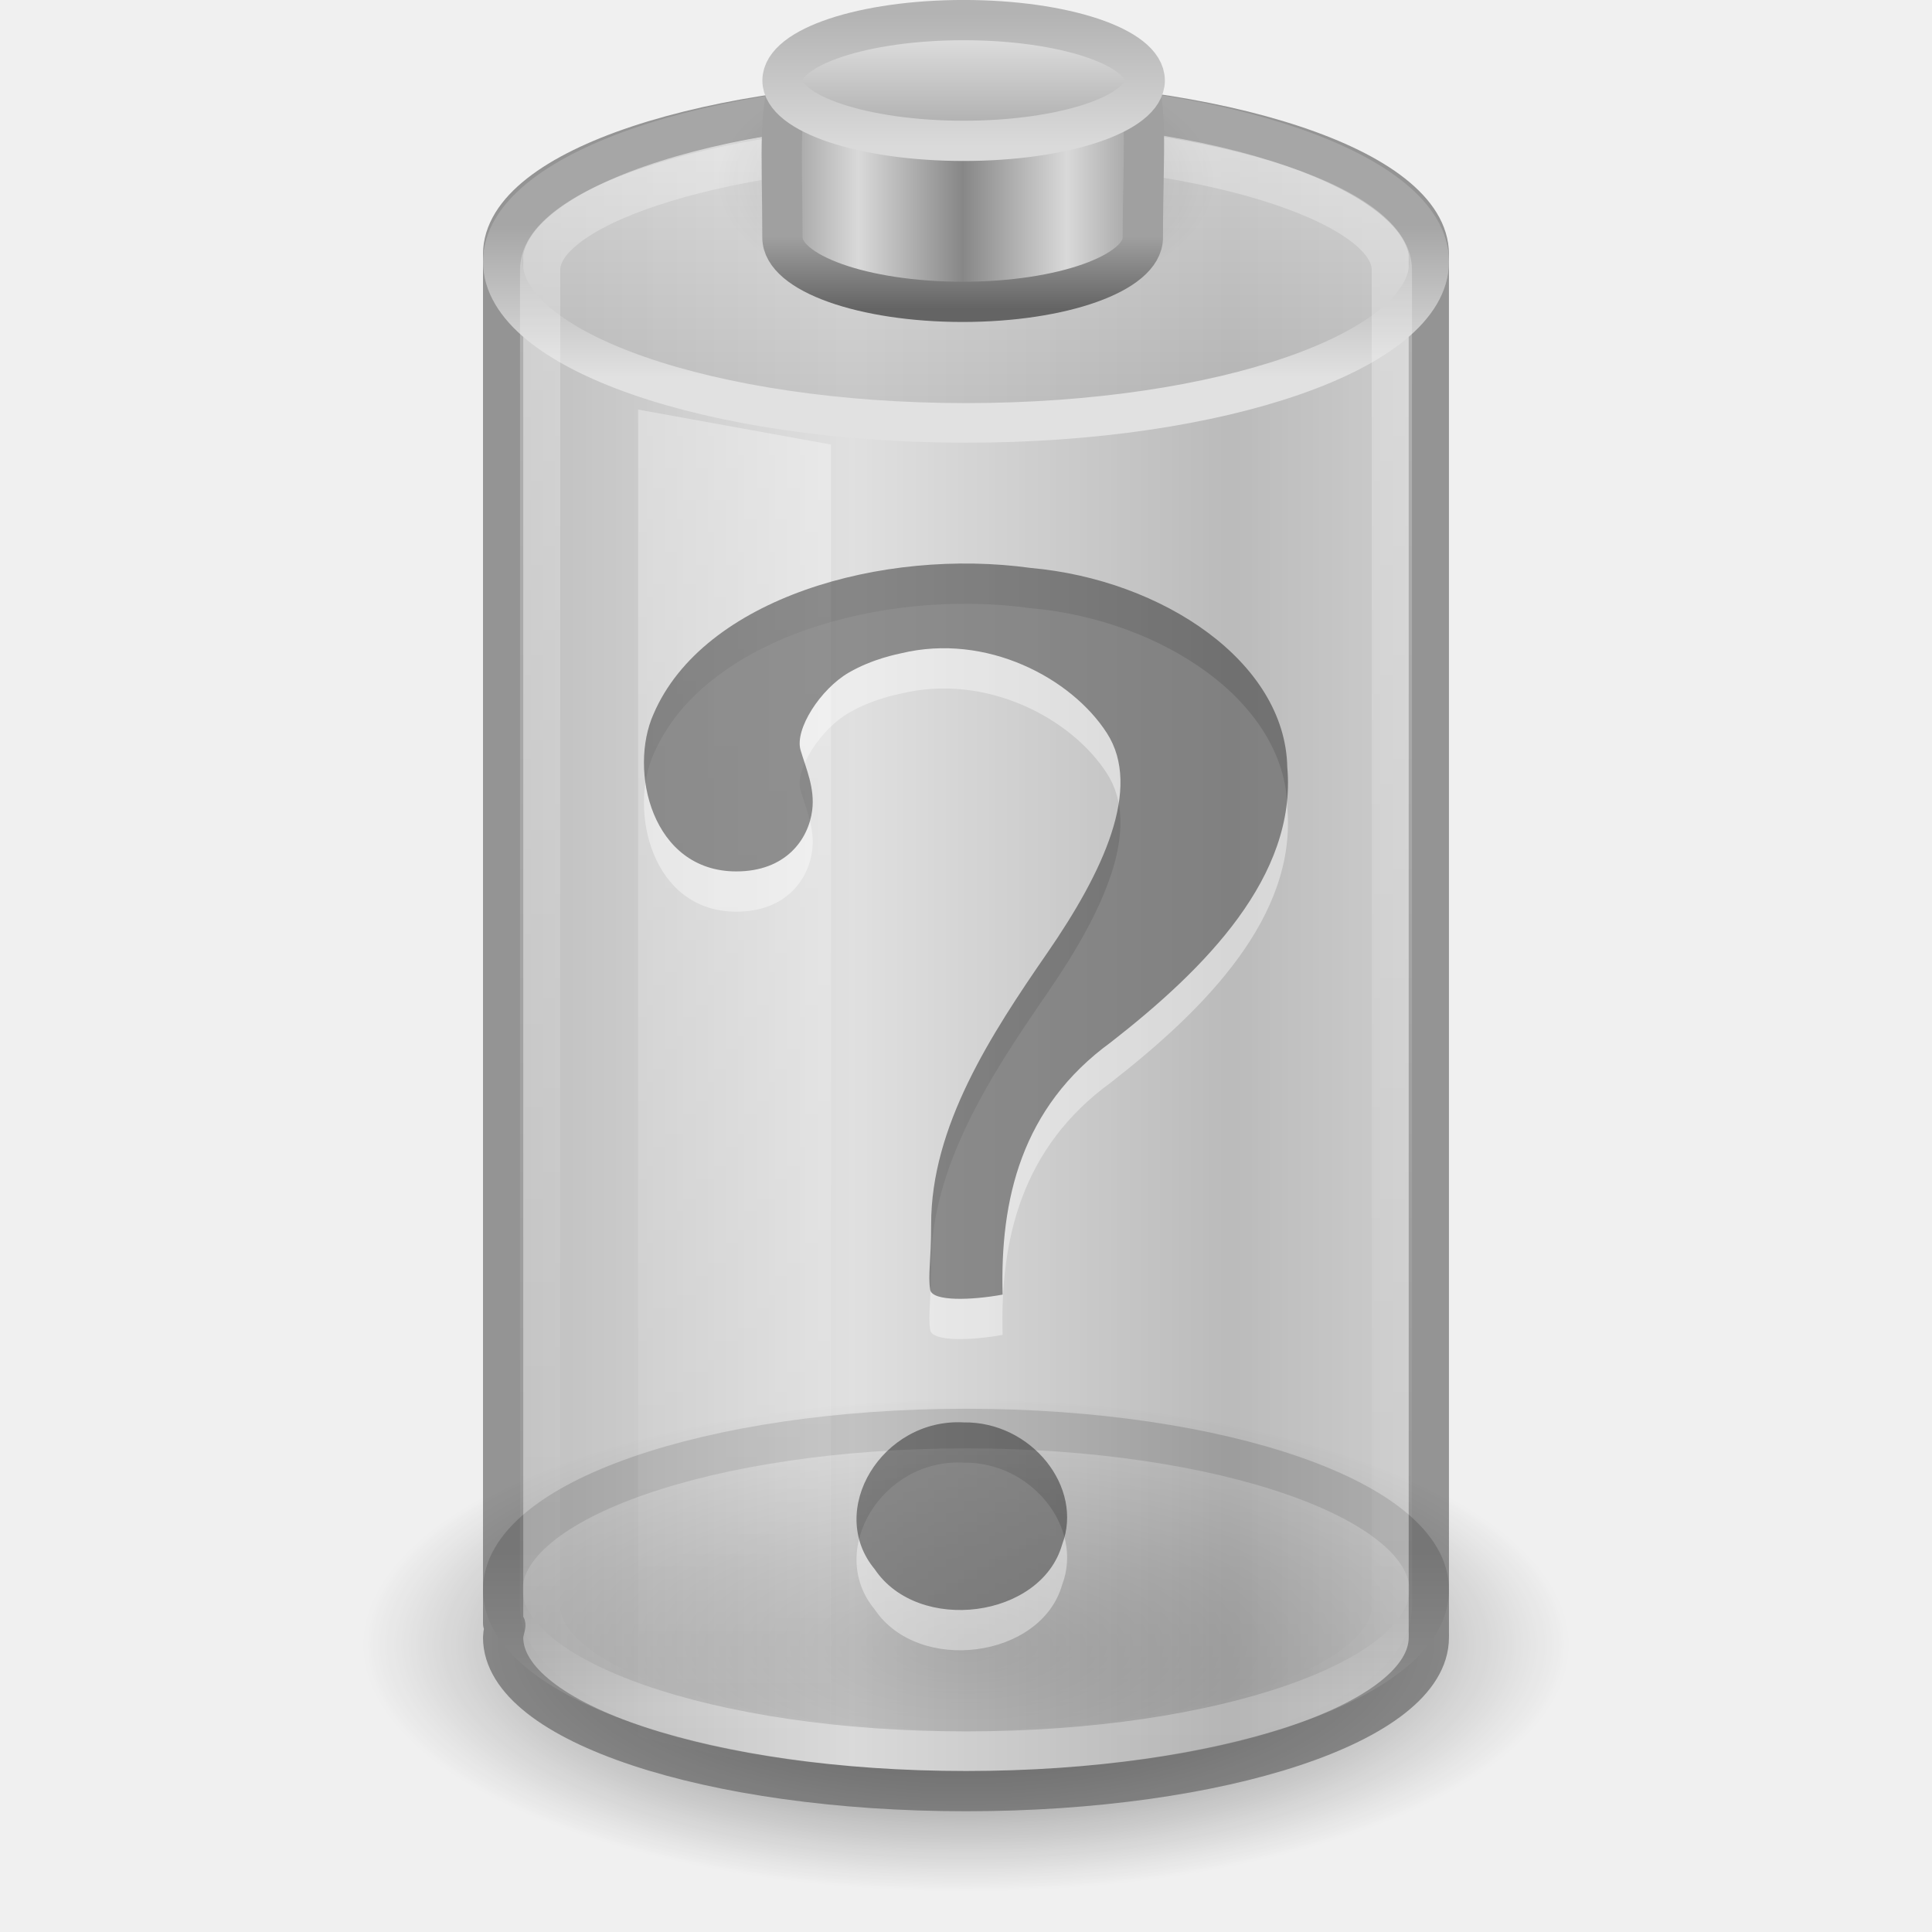
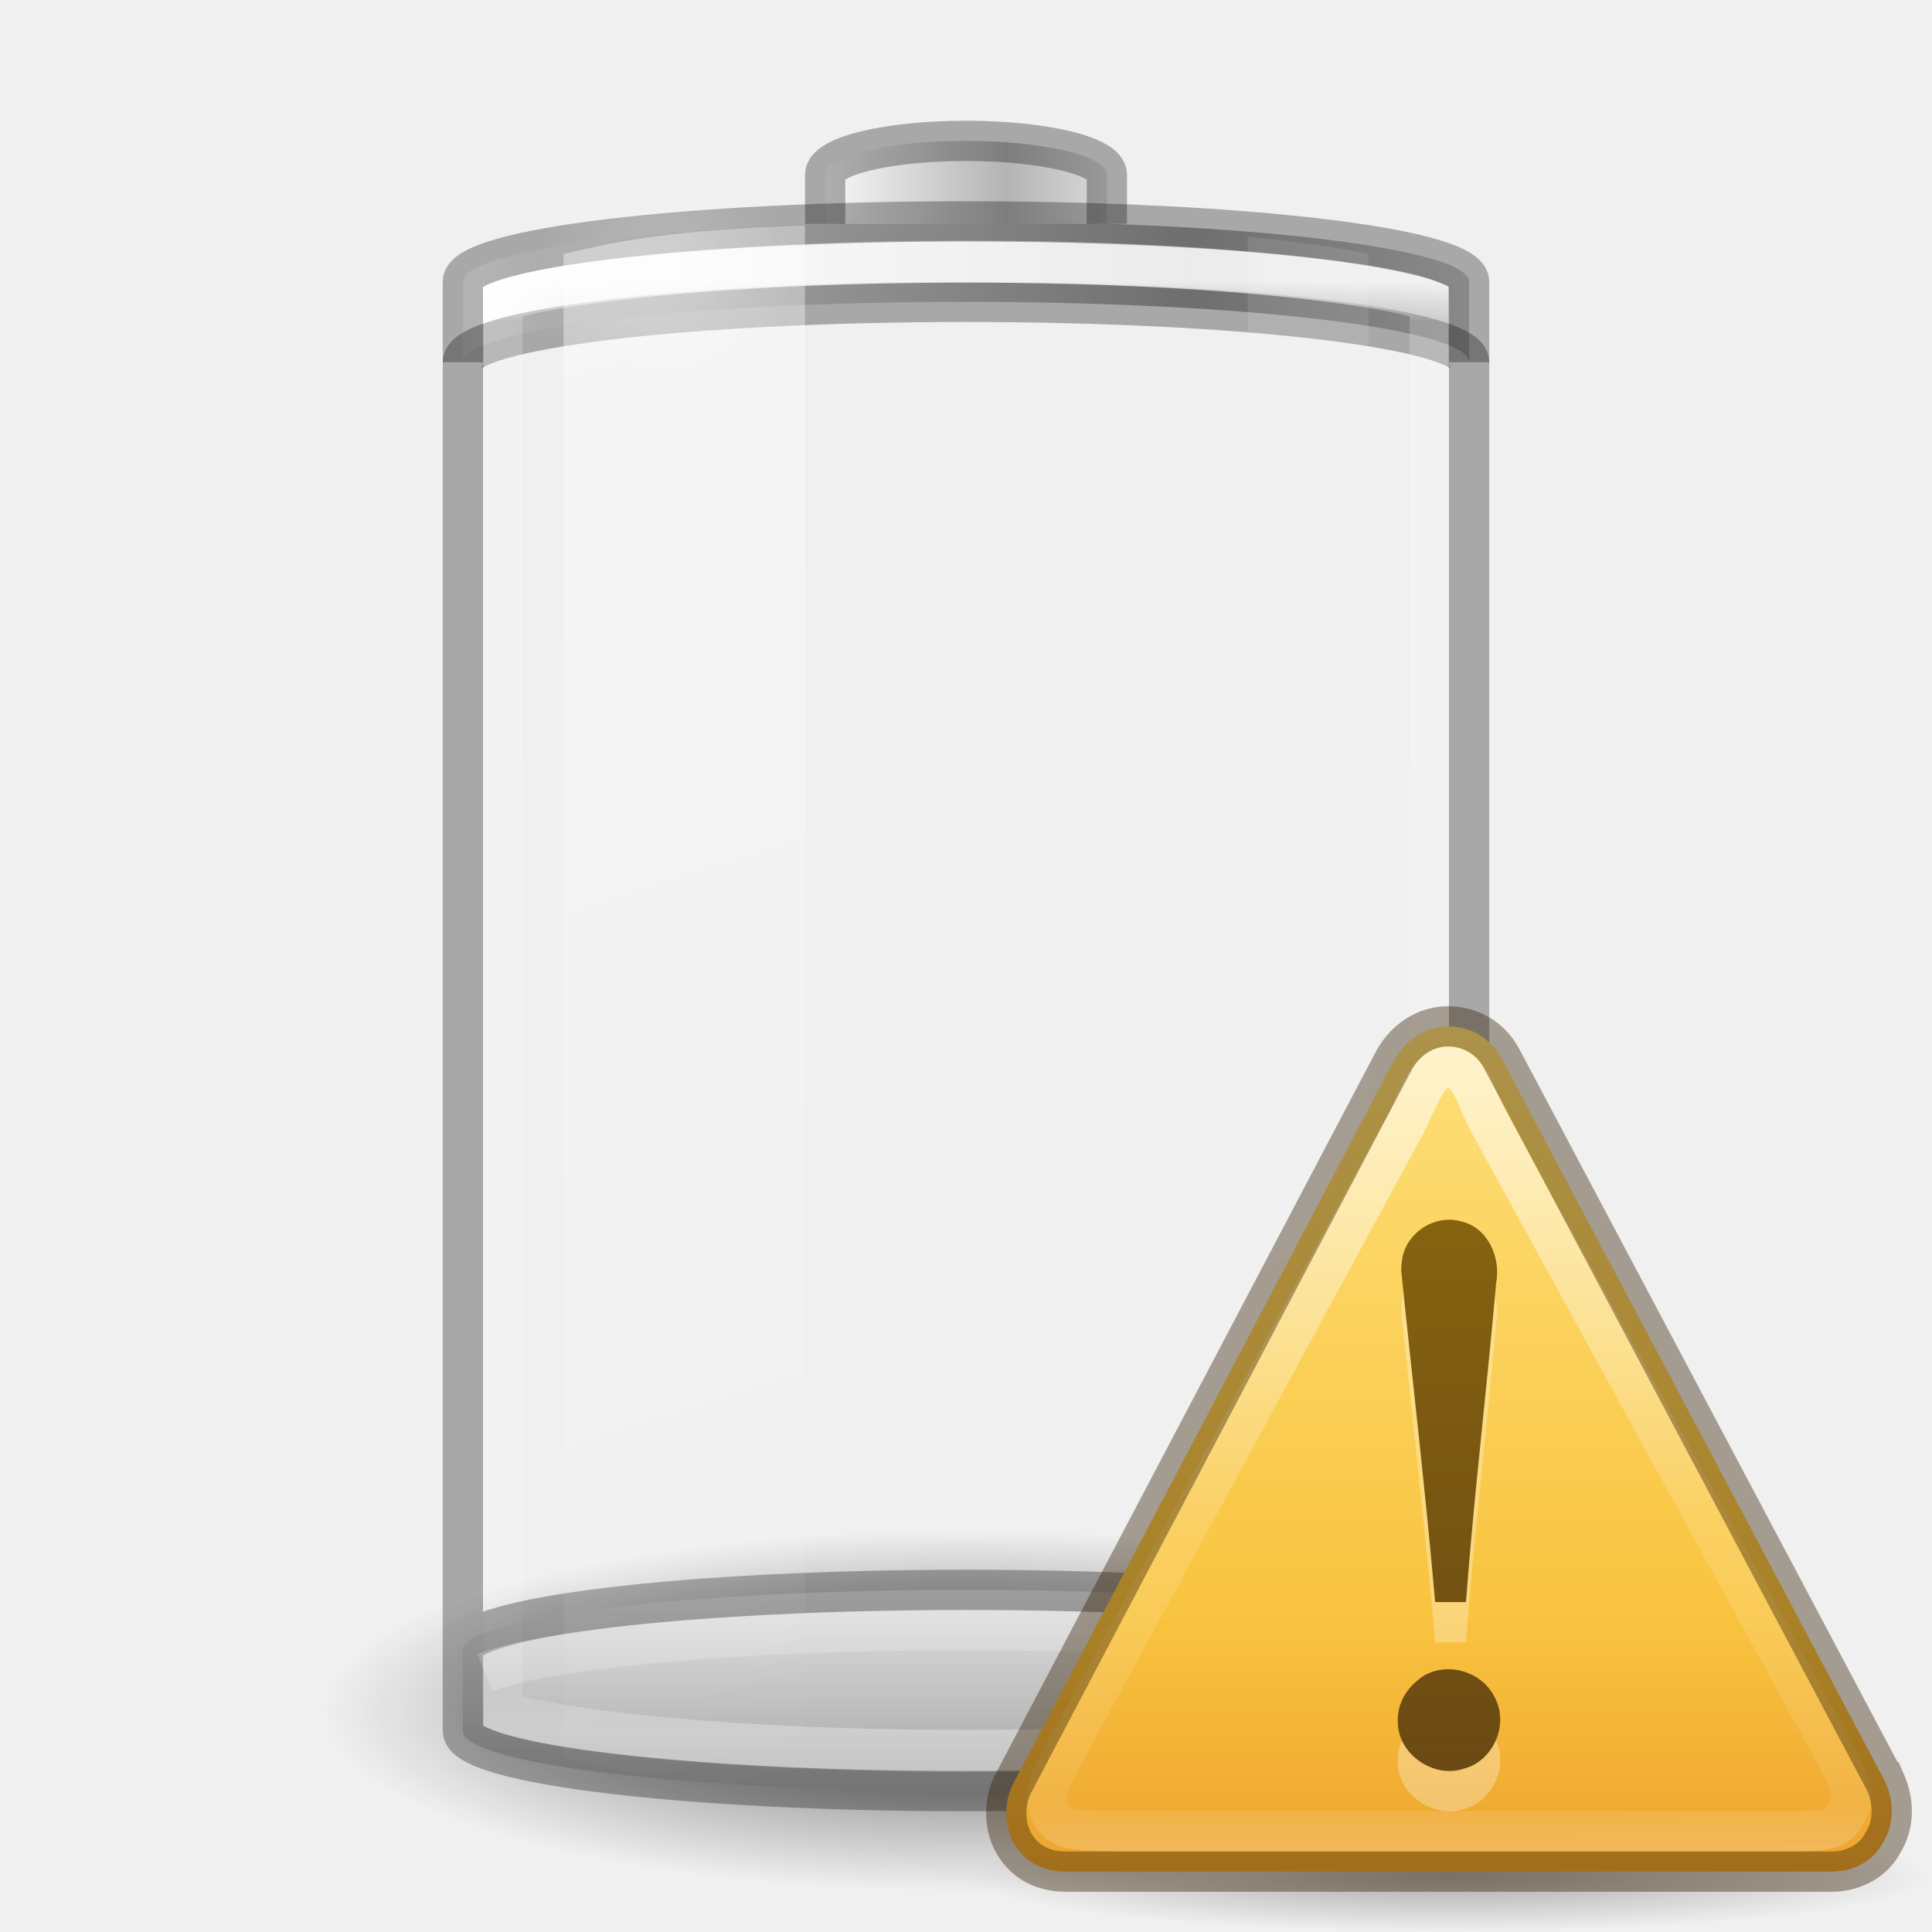
- <svg xmlns="http://www.w3.org/2000/svg" xmlns:xlink="http://www.w3.org/1999/xlink" version="1.0" width="48" height="48" id="svg3494">
-   <defs id="defs3496">
-     <linearGradient id="linearGradient3280-373">
-       <stop id="stop4633" style="stop-color:#000000;stop-opacity:1" offset="0" />
-       <stop id="stop4635" style="stop-color:#000000;stop-opacity:0" offset="1" />
+ <svg xmlns="http://www.w3.org/2000/svg" xmlns:xlink="http://www.w3.org/1999/xlink" version="1.0" width="48" height="48" id="svg2485">
+   <defs id="defs2487">
+     <linearGradient id="linearGradient5126">
+       <stop id="stop5128" style="stop-color:#ffffff;stop-opacity:1" offset="0" />
+       <stop id="stop5130" style="stop-color:#ffffff;stop-opacity:0" offset="1" />
    </linearGradient>
-     <linearGradient id="linearGradient4151-767-958">
-       <stop id="stop4470" style="stop-color:#979797;stop-opacity:1" offset="0" />
-       <stop id="stop4472" style="stop-color:#d5d5d5;stop-opacity:1" offset="1" />
+     <linearGradient id="linearGradient5118">
+       <stop id="stop5120" style="stop-color:#9d9d9d;stop-opacity:1" offset="0" />
+       <stop id="stop5122" style="stop-color:#ffffff;stop-opacity:1" offset="1" />
    </linearGradient>
-     <linearGradient id="linearGradient4231">
-       <stop id="stop4233" style="stop-color:#f87e71;stop-opacity:1" offset="0" />
-       <stop id="stop4237" style="stop-color:#b5222a;stop-opacity:1" offset="1" />
+     <linearGradient id="linearGradient4762">
+       <stop id="stop4764" style="stop-color:#ffffff;stop-opacity:1" offset="0" />
+       <stop id="stop4766" style="stop-color:#ffffff;stop-opacity:0.235" offset="0.028" />
+       <stop id="stop4768" style="stop-color:#ffffff;stop-opacity:0.157" offset="0.972" />
+       <stop id="stop4770" style="stop-color:#ffffff;stop-opacity:0.392" offset="1" />
    </linearGradient>
-     <linearGradient id="linearGradient4247">
-       <stop id="stop4249" style="stop-color:#ed978e;stop-opacity:1" offset="0" />
-       <stop id="stop4251" style="stop-color:#db2727;stop-opacity:1" offset="1" />
+     <linearGradient id="linearGradient3254-3-182-8-5">
+       <stop id="stop4663-8-7" style="stop-color:#ffffff;stop-opacity:1" offset="0" />
+       <stop id="stop4665-7-6" style="stop-color:#ffffff;stop-opacity:0" offset="1" />
    </linearGradient>
-     <linearGradient id="linearGradient4259">
-       <stop id="stop4261" style="stop-color:#d26c6c;stop-opacity:1" offset="0" />
-       <stop id="stop4263" style="stop-color:#db4949;stop-opacity:1" offset="1" />
+     <linearGradient x1="30" y1="7" x2="30" y2="43" id="linearGradient4760" xlink:href="#linearGradient4762" gradientUnits="userSpaceOnUse" />
+     <linearGradient x1="-20.447" y1="-93.092" x2="-48.479" y2="-93.092" id="linearGradient3457-7-6" xlink:href="#linearGradient2793-2-0-669-94-2" gradientUnits="userSpaceOnUse" gradientTransform="matrix(0.1783638,0,0,0.1558618,28.64696,19.50942)" spreadMethod="reflect" />
+     <linearGradient id="linearGradient2793-2-0-669-94-2">
+       <stop id="stop4681-3-1" style="stop-color:#b4b4b4;stop-opacity:1" offset="0" />
+       <stop id="stop4683-67-4" style="stop-color:#ffffff;stop-opacity:1" offset="1" />
    </linearGradient>
-     <linearGradient id="linearGradient3355-273">
-       <stop id="stop4657" style="stop-color:#e1e1e1;stop-opacity:1" offset="0" />
-       <stop id="stop4659" style="stop-color:#a6a6a6;stop-opacity:1" offset="1" />
+     <linearGradient x1="-17.121" y1="-93.092" x2="-45.762" y2="-93.092" id="linearGradient5066-8" xlink:href="#linearGradient5118" gradientUnits="userSpaceOnUse" gradientTransform="matrix(0.6142531,0,0,0.1558618,40.07214,19.73249)" spreadMethod="reflect" />
+     <radialGradient cx="16.5" cy="7.5" r="3.5" fx="16.5" fy="7.5" id="radialGradient5132" xlink:href="#linearGradient5126" gradientUnits="userSpaceOnUse" gradientTransform="matrix(1,0,0,0.4285714,0,4.285714)" />
+     <linearGradient id="linearGradient3820-7-2-1-2-6">
+       <stop id="stop3822-2-6-3-3-7" style="stop-color:#3d3d3d;stop-opacity:1" offset="0" />
+       <stop id="stop3864-8-7-7-9-1" style="stop-color:#686868;stop-opacity:0.498" offset="0.5" />
+       <stop id="stop3824-1-2-5-0-3" style="stop-color:#686868;stop-opacity:0" offset="1" />
    </linearGradient>
-     <linearGradient id="linearGradient3844-342">
-       <stop id="stop4651" style="stop-color:#a6a6a6;stop-opacity:0.49" offset="0" />
-       <stop id="stop4653" style="stop-color:#e8e8e8;stop-opacity:0.49" offset="1" />
+     <radialGradient cx="99.157" cy="186.171" r="62.769" fx="99.157" fy="186.171" id="radialGradient5362" xlink:href="#linearGradient3820-7-2-1-2-6" gradientUnits="userSpaceOnUse" gradientTransform="matrix(0.2549024,0,0,0.07169133,-1.275361,29.15319)" />
+     <linearGradient x1="13.682" y1="17.458" x2="17.773" y2="35.717" id="linearGradient5508" xlink:href="#linearGradient3254-3-182-8-5" gradientUnits="userSpaceOnUse" gradientTransform="matrix(1.466666,0,0,2.081161,-6.066655,-30.33387)" />
+     <linearGradient x1="25.273" y1="17.458" x2="27.318" y2="35.717" id="linearGradient5510" xlink:href="#linearGradient3254-3-182-8-5" gradientUnits="userSpaceOnUse" gradientTransform="matrix(1.466666,0,0,2.081161,-6.066655,-30.33387)" />
+     <linearGradient id="linearGradient8838">
+       <stop id="stop8840" style="stop-color:#000000;stop-opacity:1" offset="0" />
+       <stop id="stop8842" style="stop-color:#000000;stop-opacity:0" offset="1" />
    </linearGradient>
-     <linearGradient id="linearGradient3254-8-457">
-       <stop id="stop4669" style="stop-color:#ffffff;stop-opacity:1" offset="0" />
-       <stop id="stop4671" style="stop-color:#ffffff;stop-opacity:0" offset="1" />
+     <linearGradient id="linearGradient3846-7">
+       <stop id="stop3848-7" style="stop-color:#fff3cb;stop-opacity:1" offset="0" />
+       <stop id="stop3850-5" style="stop-color:#fdde76;stop-opacity:1" offset="0.262" />
+       <stop id="stop3852-9" style="stop-color:#f9c440;stop-opacity:1" offset="0.661" />
+       <stop id="stop3854-2" style="stop-color:#e48b20;stop-opacity:1" offset="1" />
    </linearGradient>
-     <linearGradient id="linearGradient2509-6-3-746">
-       <stop id="stop4699" style="stop-color:#b3b3b3;stop-opacity:1" offset="0" />
-       <stop id="stop4701" style="stop-color:#dadada;stop-opacity:1" offset="1" />
+     <linearGradient id="linearGradient3117-8">
+       <stop id="stop3119-9" style="stop-color:#ffffff;stop-opacity:1" offset="0" />
+       <stop id="stop3121-9" style="stop-color:#ffffff;stop-opacity:0.235" offset="0.569" />
+       <stop id="stop3123-6" style="stop-color:#ffffff;stop-opacity:0.157" offset="0.933" />
+       <stop id="stop3125-3" style="stop-color:#ffffff;stop-opacity:0.392" offset="1" />
    </linearGradient>
-     <linearGradient x1="109.956" y1="-24.911" x2="109.956" y2="-2.376" id="linearGradient3463" xlink:href="#linearGradient2509-6-3-746" gradientUnits="userSpaceOnUse" gradientTransform="matrix(0.1792665,0,0,0.1462979,5.307569,3.977697)" />
-     <linearGradient id="linearGradient3844-9-5-84">
-       <stop id="stop4693" style="stop-color:#a6a6a6;stop-opacity:1" offset="0" />
-       <stop id="stop4695" style="stop-color:#e8e8e8;stop-opacity:1" offset="1" />
+     <linearGradient id="linearGradient3856-1-6">
+       <stop id="stop3858-0-6" style="stop-color:#634215;stop-opacity:1" offset="0" />
+       <stop id="stop3860-2-8" style="stop-color:#93700d;stop-opacity:1" offset="1" />
    </linearGradient>
-     <linearGradient x1="102.308" y1="-2.393" x2="102.308" y2="-24.582" id="linearGradient3461" xlink:href="#linearGradient3844-9-5-84" gradientUnits="userSpaceOnUse" gradientTransform="matrix(0.1792665,0,0,0.1462979,5.307569,3.977697)" spreadMethod="reflect" />
-     <linearGradient id="linearGradient3858-1-3-594">
-       <stop id="stop4687" style="stop-color:#a0a0a0;stop-opacity:1" offset="0" />
-       <stop id="stop4689" style="stop-color:#646464;stop-opacity:1" offset="1" />
+     <radialGradient cx="62.625" cy="4.625" r="10.625" fx="62.625" fy="4.625" id="radialGradient3289" xlink:href="#linearGradient8838" gradientUnits="userSpaceOnUse" gradientTransform="matrix(1.129412,0,0,0.1294116,-58.72941,22.02647)" />
+     <linearGradient x1="24" y1="-14.604" x2="24" y2="54.67" id="linearGradient3291" xlink:href="#linearGradient3846-7" gradientUnits="userSpaceOnUse" gradientTransform="matrix(0.4889092,0,0,0.4883983,0.2661816,0.7423216)" />
+     <linearGradient x1="29.127" y1="19.788" x2="29.291" y2="57.567" id="linearGradient3293" xlink:href="#linearGradient3117-8" gradientUnits="userSpaceOnUse" gradientTransform="matrix(0.4937358,0,-0.00214922,0.5151843,-2.338383,-7.425973)" />
+     <linearGradient x1="44.424" y1="60.535" x2="44.424" y2="-5.497" id="linearGradient3295" xlink:href="#linearGradient3856-1-6" gradientUnits="userSpaceOnUse" gradientTransform="matrix(0.3750017,0,0,0.3750017,-4.978863,1.375203)" />
+     <linearGradient x1="-19.599" y1="161.181" x2="-19.599" y2="127.335" id="linearGradient3457-7-6-1" xlink:href="#linearGradient2793-2-0-669-94-2-3" gradientUnits="userSpaceOnUse" gradientTransform="matrix(0.1783638,0,0,0.1558618,28.64696,19.50942)" spreadMethod="reflect" />
+     <linearGradient id="linearGradient2793-2-0-669-94-2-3">
+       <stop id="stop4681-3-1-7" style="stop-color:#a4a4a4;stop-opacity:1" offset="0" />
+       <stop id="stop4683-67-4-6" style="stop-color:#e2e2e2;stop-opacity:1" offset="1" />
    </linearGradient>
-     <linearGradient x1="89.018" y1="22.537" x2="89.018" y2="27.546" id="linearGradient3459" xlink:href="#linearGradient3858-1-3-594" gradientUnits="userSpaceOnUse" gradientTransform="matrix(0.3895815,0,0,0.3605526,-12.76462,-2.251545)" />
-     <linearGradient id="linearGradient2793-2-0-669">
-       <stop id="stop4681" style="stop-color:#878787;stop-opacity:1" offset="0" />
-       <stop id="stop4683" style="stop-color:#d9d9d9;stop-opacity:1" offset="1" />
-     </linearGradient>
-     <linearGradient x1="103.95" y1="-7.666" x2="89.424" y2="-7.666" id="linearGradient3457" xlink:href="#linearGradient2793-2-0-669" gradientUnits="userSpaceOnUse" gradientTransform="matrix(0.1783638,0,0,0.1558618,5.376436,8.008928)" spreadMethod="reflect" />
-     <linearGradient id="linearGradient4126-65-434-2-3-659">
-       <stop id="stop4675" style="stop-color:#000000;stop-opacity:1" offset="0" />
-       <stop id="stop4677" style="stop-color:#000000;stop-opacity:0" offset="1" />
-     </linearGradient>
-     <radialGradient cx="23.857" cy="40" r="17.143" fx="23.857" fy="40" id="radialGradient3455" xlink:href="#linearGradient4126-65-434-2-3-659" gradientUnits="userSpaceOnUse" gradientTransform="matrix(0.361547,0,0,0.185261,15.37452,-2.900926)" />
-     <linearGradient x1="23.5" y1="11.149" x2="23.5" y2="39.851" id="linearGradient2456" xlink:href="#linearGradient3254-8-457" gradientUnits="userSpaceOnUse" gradientTransform="matrix(0.9583174,0,0,1.426234,1.47952,-12.86101)" />
-     <linearGradient x1="17.243" y1="11.001" x2="17.243" y2="2" id="linearGradient2462" xlink:href="#linearGradient3844-342" gradientUnits="userSpaceOnUse" gradientTransform="matrix(0.9200488,0,0,1,1.919144,-7.078e-4)" />
-     <linearGradient x1="24" y1="9.373" x2="24" y2="5.603" id="linearGradient2464" xlink:href="#linearGradient3355-273" gradientUnits="userSpaceOnUse" gradientTransform="matrix(0.9200488,0,0,1,1.919144,-7.078e-4)" />
-     <linearGradient x1="15.036" y1="11.206" x2="19.777" y2="18.185" id="linearGradient2470" xlink:href="#linearGradient2793-2-0-669" gradientUnits="userSpaceOnUse" gradientTransform="matrix(0.8953,0,0,0.6383636,-57.48739,31.01731)" />
-     <linearGradient x1="24" y1="16.525" x2="24" y2="13.285" id="linearGradient2472" xlink:href="#linearGradient3355-273" gradientUnits="userSpaceOnUse" gradientTransform="matrix(0.8953,0,0,0.6383636,-57.48739,31.01731)" />
-     <linearGradient x1="21.66" y1="35.911" x2="13.26" y2="35.911" id="linearGradient2475" xlink:href="#linearGradient4231" gradientUnits="userSpaceOnUse" gradientTransform="matrix(0.9583404,0,0,1.133179,-36.60453,-1.394454)" spreadMethod="reflect" />
-     <linearGradient x1="4" y1="13.5" x2="10.143" y2="13.5" id="linearGradient2478" xlink:href="#linearGradient4151-767-958" gradientUnits="userSpaceOnUse" gradientTransform="matrix(1.53324,0,0,1.909091,5.600419,-2.272757)" spreadMethod="reflect" />
-     <radialGradient cx="21.344" cy="14.125" r="11.969" fx="21.344" fy="14.125" id="radialGradient2481" xlink:href="#linearGradient3280-373" gradientUnits="userSpaceOnUse" gradientTransform="matrix(1.253266,0,0,0.5125818,-2.749384,33.62482)" />
-     <linearGradient id="linearGradient3707-319-631-407-324">
-       <stop offset="0" style="stop-color:#185f9a;stop-opacity:1;" id="stop3760" />
-       <stop offset="1" style="stop-color:#599ec9;stop-opacity:1;" id="stop3762" />
-     </linearGradient>
-     <linearGradient xlink:href="#linearGradient3844-342" id="linearGradient4232" gradientUnits="userSpaceOnUse" gradientTransform="matrix(0.9200488,0,0,1,1.918848,33)" x1="17.243" y1="11.001" x2="17.243" y2="2" />
-     <linearGradient xlink:href="#linearGradient3355-273" id="linearGradient4234" gradientUnits="userSpaceOnUse" gradientTransform="matrix(0.9200488,0,0,1,1.918848,33)" x1="24" y1="9.373" x2="24" y2="5.603" />
  </defs>
-   <path d="M 39,40.865 C 39,44.253 32.284,47 24,47 C 15.716,47 9,44.253 9,40.865 C 9,37.477 15.716,34.73 24,34.73 C 32.284,34.73 39,37.477 39,40.865 z" id="path3278" style="opacity:0.7;fill:url(#radialGradient2481);fill-opacity:1;fill-rule:nonzero;stroke:none;stroke-width:1;marker:none;visibility:visible;display:inline;overflow:visible" />
-   <path style="display:inline;overflow:visible;visibility:visible;fill:url(#linearGradient4232);fill-opacity:1;fill-rule:nonzero;stroke:url(#linearGradient4234);stroke-width:0.984;stroke-linecap:round;stroke-linejoin:round;stroke-miterlimit:4;stroke-dasharray:none;stroke-dashoffset:0;stroke-opacity:1;marker:none" id="path4230" d="m 35.508,39.5 c 0,2.214 -5.152,4.008 -11.508,4.008 -6.356,0 -11.508,-1.794 -11.508,-4.008 0,-2.214 5.152,-4.008 11.508,-4.008 6.356,0 11.508,1.794 11.508,4.008 l 0,0 z" />
-   <path d="M 23.999,2.5 C 17.638,2.5 12.5,4.198 12.5,6.318 C 12.5,19.045 12.5,27.597 12.5,40.324 C 12.503,40.34 12.549,40.365 12.555,40.384 C 12.535,40.477 12.5,40.586 12.5,40.682 C 12.5,42.801 17.641,44.5 23.999,44.5 C 30.358,44.5 35.499,42.801 35.499,40.682 C 35.499,40.645 35.502,40.599 35.499,40.563 C 35.499,27.835 35.499,19.045 35.499,6.318 C 35.499,4.198 30.361,2.5 23.999,2.5 z" id="rect2432" style="opacity:0.6;fill:url(#linearGradient2478);fill-opacity:1;fill-rule:nonzero;stroke:#575757;stroke-width:1;stroke-linecap:round;stroke-linejoin:round;marker:none;marker-start:none;marker-mid:none;marker-end:none;stroke-miterlimit:10;stroke-dasharray:none;stroke-dashoffset:0;stroke-opacity:1;visibility:visible;display:inline;overflow:visible;enable-background:accumulate" />
-   <path d="M 35.508,6.499 C 35.508,8.713 30.356,10.507 24,10.507 C 17.645,10.507 12.492,8.713 12.492,6.499 C 12.492,4.286 17.645,2.491 24,2.491 C 30.356,2.491 35.508,4.286 35.508,6.499 L 35.508,6.499 z" id="path2570" style="fill:url(#linearGradient2462);fill-opacity:1;fill-rule:nonzero;stroke:url(#linearGradient2464);stroke-width:0.984;stroke-linecap:round;stroke-linejoin:round;marker:none;stroke-miterlimit:4;stroke-dasharray:none;stroke-dashoffset:0;stroke-opacity:1;visibility:visible;display:inline;overflow:visible" />
-   <path d="M 13.42,6.7 C 13.42,8.33 13.42,38.277 13.42,39.91 C 13.42,41.878 18.181,43.475 24,43.475 C 29.819,43.475 34.58,41.878 34.58,39.91 C 34.58,38.399 34.58,8.21 34.58,6.7 C 34.58,5.055 29.816,3.514 24,3.541 C 18.184,3.568 13.42,5.063 13.42,6.7 z" id="path3416" style="opacity:0.3;fill:none;stroke:url(#linearGradient2456);stroke-width:1;stroke-linecap:round;stroke-linejoin:round;marker:none;stroke-miterlimit:4;stroke-dasharray:none;stroke-dashoffset:0;stroke-opacity:1;visibility:visible;display:inline;overflow:visible" />
-   <g transform="translate(1e-6,-7.078e-4)" id="g2609">
-     <path d="M 30.198,4.51 C 30.198,6.264 27.423,7.685 24,7.685 C 20.577,7.685 17.802,6.264 17.802,4.51 C 17.802,2.756 20.577,1.334 24,1.334 C 27.423,1.334 30.198,2.756 30.198,4.51 L 30.198,4.51 z" id="path2611" style="opacity:0.2;fill:url(#radialGradient3455);fill-opacity:1;fill-rule:nonzero;stroke:none;stroke-width:2.473;marker:none;visibility:visible;display:block;overflow:visible" />
-     <path d="M 28.394,5.902 C 28.394,6.784 26.388,7.5 23.916,7.5 C 21.445,7.5 19.439,6.784 19.439,5.902 C 19.439,1.602 18.892,0.718 23.916,0.685 C 29.056,0.651 28.394,1.473 28.394,5.902 z" id="path2613" style="fill:url(#linearGradient3457);fill-opacity:1;stroke:url(#linearGradient3459);stroke-width:1;stroke-miterlimit:4;stroke-dasharray:none;stroke-opacity:1" />
-     <path d="M 28.441,2 C 28.441,2.828 26.427,3.5 23.941,3.5 C 21.456,3.5 19.441,2.828 19.441,2 C 19.441,1.172 21.456,0.5 23.941,0.5 C 26.427,0.5 28.441,1.172 28.441,2 L 28.441,2 z" id="path2615" style="fill:url(#linearGradient3461);fill-opacity:1;stroke:url(#linearGradient3463);stroke-width:1;stroke-miterlimit:4;stroke-dasharray:none;stroke-opacity:1" />
+   <path d="M 40,42.5 A 16,4.5 0 0 1 8,42.5 16,4.5 0 1 1 40,42.5 z" id="path3818-0-5" style="fill:url(#radialGradient5362);fill-opacity:1;stroke:none" />
+   <rect width="25" height="5" rx="13.5" ry="1.5" x="11.5" y="39.5" id="rect3268-0-1" style="color:#000000;fill:url(#linearGradient3457-7-6-1);fill-opacity:1;fill-rule:nonzero;stroke:none;stroke-width:1;marker:none;visibility:visible;display:inline;overflow:visible;enable-background:accumulate" />
+   <path d="M 24,5.5 C 17.075,5.5 11.5,6.169 11.5,7 l 0,2 c 0,-0.831 5.575,-1.5 12.5,-1.5 6.925,0 12.5,0.669 12.5,1.5 l 0,-2 C 36.5,6.169 30.925,5.5 24,5.5 z" id="rect3268-6-4" style="color:#000000;fill:url(#linearGradient5066-8);fill-opacity:1;fill-rule:nonzero;stroke:none;stroke-width:1;marker:none;visibility:visible;display:inline;overflow:visible;enable-background:accumulate" />
+   <path d="M 11.5,9 C 11.5,8.169 17.075,7.5 24,7.5 30.925,7.5 36.5,8.169 36.5,9" id="rect3268-6" style="opacity:0.3;color:#000000;fill:none;stroke:#000000;stroke-width:1;stroke-linecap:butt;stroke-linejoin:miter;stroke-miterlimit:7;stroke-opacity:1;stroke-dasharray:none;stroke-dashoffset:0;marker:none;visibility:visible;display:block;overflow:visible;enable-background:accumulate" />
+   <path d="m 27.5,5.562 0,-1.219 C 27.5,3.875 25.939,3.5 24,3.5 c -1.939,0 -3.5,0.375 -3.5,0.844 l 0,1.219" id="rect3268-3-9" style="color:#000000;fill:url(#linearGradient3457-7-6);fill-opacity:1;fill-rule:nonzero;stroke:none;stroke-width:1;marker:none;visibility:visible;display:inline;overflow:visible;enable-background:accumulate" />
+   <path d="m 27.5,5.562 0,-1.219 C 27.5,3.875 25.939,3.5 24,3.5 c -1.939,0 -3.5,0.375 -3.5,0.844 l 0,1.219" id="rect3268-3" style="opacity:0.3;color:#000000;fill:none;stroke:#000000;stroke-width:1;stroke-linecap:butt;stroke-linejoin:miter;stroke-miterlimit:7;stroke-opacity:1;stroke-dasharray:none;stroke-dashoffset:0;marker:none;visibility:visible;display:block;overflow:visible;enable-background:accumulate" />
+   <path d="m 24,6.5 c -3.71,0 -7.053,0.173 -9.438,0.438 -1.192,0.132 -2.155,0.281 -2.75,0.438 C 11.649,7.418 11.599,7.432 11.5,7.469 l 0,35.062 c 0.099,0.037 0.149,0.051 0.312,0.094 0.595,0.157 1.558,0.305 2.75,0.438 C 16.947,43.327 20.29,43.5 24,43.5 c 3.71,0 7.053,-0.173 9.438,-0.438 1.192,-0.132 2.155,-0.281 2.75,-0.438 0.164,-0.043 0.213,-0.057 0.312,-0.094 l 0,-35.062 C 36.401,7.432 36.351,7.418 36.188,7.375 35.593,7.218 34.63,7.07 33.438,6.938 31.053,6.673 27.71,6.5 24,6.5 z" transform="matrix(0.92,0,0,1,1.92,0)" id="path4752" style="opacity:0.8;color:#000000;fill:none;stroke:url(#linearGradient4760);stroke-width:1.043;stroke-linecap:butt;stroke-linejoin:miter;stroke-miterlimit:7;stroke-opacity:1;stroke-dasharray:none;stroke-dashoffset:0;marker:none;visibility:visible;display:block;overflow:visible;enable-background:accumulate" />
+   <path d="m 24,5.5 c 6.925,0 12.5,0.669 12.5,1.5 l 0,36 c 0,0.831 -5.575,1.5 -12.5,1.5 -6.925,0 -12.5,-0.669 -12.5,-1.5 l 0,-36 C 11.5,6.169 17.075,5.5 24,5.5 z M 36.5,41 c 0,-0.831 -5.575,-1.5 -12.5,-1.5 -6.925,0 -12.5,0.669 -12.5,1.5" id="rect3268" style="opacity:0.3;color:#000000;fill:none;stroke:#000000;stroke-width:1;stroke-linecap:butt;stroke-linejoin:miter;stroke-miterlimit:7;stroke-opacity:1;stroke-dashoffset:0;marker:none;visibility:visible;display:block;overflow:visible;enable-background:accumulate" />
+   <path d="M 20,5.594 C 16.787,5.715 15.493,5.954 14,6.312 l 0,37.375 c 1.493,0.358 2.787,0.598 6,0.719 z" id="path5194" style="opacity:0.4;fill:url(#linearGradient5508);fill-opacity:1;fill-rule:nonzero;stroke:none;stroke-width:1;marker:none;visibility:visible;display:inline;overflow:visible" />
+   <path d="m 31,5.875 0,38.25 c 1.137,-0.124 2.304,-0.27 3,-0.438 L 34,6.312 C 33.304,6.145 32.137,5.999 31,5.875 z" id="rect3244" style="opacity:0.1;fill:url(#linearGradient5510);fill-opacity:1;fill-rule:nonzero;stroke:none;stroke-width:1;marker:none;visibility:visible;display:inline;overflow:visible" />
+   <path d="m 20,7.5 a 3.5,1.5 0 1 1 -7,0 3.5,1.5 0 1 1 7,0 z" transform="matrix(0.9086582,0,0,2.065656,1.507141,-8.738375)" id="path5124" style="opacity:0.2;color:#000000;fill:url(#radialGradient5132);fill-opacity:1;fill-rule:nonzero;stroke:none;stroke-width:1;marker:none;visibility:visible;display:inline;overflow:visible;enable-background:accumulate" />
+   <path d="M 35.969,41.564 C 34.421,40.947 29.662,40.5 24,40.5 c -5.643,0 -10.389,0.444 -11.953,1.058" id="rect3268-0-7" style="opacity:0.2;color:#000000;fill:none;stroke:#ffffff;stroke-width:1;stroke-linecap:butt;stroke-linejoin:miter;stroke-miterlimit:7;stroke-opacity:1;stroke-dasharray:none;stroke-dashoffset:0;marker:none;visibility:visible;display:block;overflow:visible;enable-background:accumulate" />
+   <g transform="translate(24,24)" id="g3156">
+     <path d="M 24,22.625 C 24,23.384 18.627,24 12,24 5.373,24 -2.5e-7,23.384 -2.5e-7,22.625 -2.5e-7,21.866 5.373,21.25 12,21.25 c 6.627,0 12,0.616 12,1.375 l 0,0 z" id="path8836" style="opacity:0.3;fill:url(#radialGradient3289);fill-opacity:1;fill-rule:evenodd;stroke:none;stroke-width:1;marker:none;visibility:visible;display:inline;overflow:visible" />
+     <path d="M 22.843,20.278 13.295,2.278 C 13.02,1.778 12.524,1.5 11.971,1.5 c -0.553,0 -1.052,0.333 -1.331,0.833 L 1.163,20.333 c -0.223,0.444 -0.226,1.056 0.049,1.5 0.275,0.444 0.716,0.667 1.269,0.667 l 19.026,0 c 0.553,0 1.052,-0.278 1.275,-0.722 0.278,-0.444 0.281,-1 0.062,-1.5 z" id="path11155-5" style="fill:url(#linearGradient3291);fill-opacity:1;fill-rule:nonzero;stroke:none" />
+     <path d="M 21.554,19.506 13.009,3.916 c -0.364,-0.693 -0.494,-1.416 -1.048,-1.416 -0.476,0 -0.725,0.824 -1.068,1.478 l -8.45,15.578 c -0.491,0.903 -0.543,1.138 -0.307,1.536 0.236,0.397 0.539,0.376 1.66,0.402 l 16.609,0 c 1.043,0.013 1.278,-0.067 1.47,-0.464 0.239,-0.397 0.138,-0.713 -0.32,-1.523 z" id="path11159-4" style="opacity:0.6;fill:none;stroke:url(#linearGradient3293);stroke-width:1;stroke-miterlimit:4;stroke-opacity:1;stroke-dasharray:none" />
+     <path d="m 10.812,8.562 c 0.281,2.75 0.604,5.48 0.844,8.241 0.241,0 0.524,0 0.765,0 0.199,-2.651 0.519,-5.286 0.751,-7.933 0.118,-0.627 -0.204,-1.371 -0.866,-1.524 -0.654,-0.191 -1.385,0.282 -1.472,0.959 -0.014,0.085 -0.021,0.171 -0.021,0.257 l -5e-6,0 z m -0.083,11.179 c -0.03,0.818 0.871,1.46 1.64,1.201 0.745,-0.19 1.137,-1.126 0.755,-1.792 -0.342,-0.688 -1.344,-0.914 -1.92,-0.388 -0.291,0.239 -0.484,0.597 -0.475,0.979 l 0,0 z" id="text2315-7-2" style="font-size:62.458px;font-style:normal;font-variant:normal;font-weight:normal;font-stretch:normal;text-align:start;line-height:125%;writing-mode:lr-tb;text-anchor:start;opacity:0.3;fill:#ffffff;fill-opacity:1;stroke:none;font-family:Georgia" />
+     <path d="m 10.812,7.562 c 0.281,2.75 0.604,5.48 0.844,8.241 0.241,0 0.524,0 0.765,0 0.199,-2.651 0.519,-5.286 0.751,-7.933 0.118,-0.627 -0.204,-1.371 -0.866,-1.524 -0.654,-0.191 -1.385,0.282 -1.472,0.959 -0.014,0.085 -0.021,0.171 -0.021,0.257 l -5e-6,0 z m -0.083,11.179 c -0.03,0.818 0.871,1.46 1.64,1.201 0.745,-0.19 1.137,-1.126 0.755,-1.792 -0.342,-0.688 -1.344,-0.914 -1.92,-0.388 -0.291,0.239 -0.484,0.597 -0.475,0.979 l 0,0 z" id="path3295-1-9" style="font-size:62.458px;font-style:normal;font-variant:normal;font-weight:normal;font-stretch:normal;text-align:start;line-height:125%;writing-mode:lr-tb;text-anchor:start;color:#000000;fill:url(#linearGradient3295);fill-opacity:1;fill-rule:nonzero;stroke:none;marker:none;visibility:visible;display:inline;overflow:visible;enable-background:accumulate;font-family:Georgia" />
+     <path d="M 22.843,20.278 13.295,2.278 C 13.02,1.778 12.524,1.5 11.971,1.5 c -0.553,0 -1.052,0.333 -1.331,0.833 L 1.163,20.333 C 0.939,20.778 0.937,21.389 1.212,21.833 1.486,22.278 1.928,22.5 2.481,22.5 l 19.026,0 c 0.553,0 1.052,-0.278 1.275,-0.722 0.278,-0.444 0.281,-1 0.062,-1.5 z" id="path11155-8" style="opacity:0.4;fill:none;stroke:#311d00;stroke-width:1;stroke-miterlimit:4;stroke-opacity:1;stroke-dasharray:none" />
  </g>
-   <path d="m 24.91,33.164 c -0.066,-2.359 0.462,-4.649 2.691,-6.271 2.354,-1.834 4.621,-4.129 4.381,-6.835 -0.052,-2.609 -3.092,-4.654 -6.368,-4.947 -3.684,-0.51 -8.142,0.752 -9.377,3.629 -0.626,1.399 -0.045,3.91 2.056,3.91 1.229,0 1.794,-0.794 1.886,-1.52 0.07,-0.55 -0.155,-1.04 -0.289,-1.494 -0.152,-0.517 0.496,-1.52 1.202,-1.928 0.59,-0.341 1.207,-0.456 1.298,-0.478 2.118,-0.509 4.23,0.615 5.111,1.984 0.881,1.369 -0.089,3.444 -1.483,5.463 -1.394,2.019 -2.89,4.311 -2.884,6.747 0,0.927 -0.083,1.242 -0.024,1.617 0.047,0.3 1.039,0.263 1.799,0.123 z m -0.967,3.175 c -2.025,-0.11 -3.427,2.186 -2.21,3.649 1.087,1.615 4.133,1.216 4.655,-0.613 0.543,-1.422 -0.764,-3.06 -2.445,-3.036 l -10e-7,1e-6 z" id="path4236" style="font-style:normal;font-weight:bold;font-size:72px;font-family:'Standard Symbols L';opacity:0.4;fill:#ffffff;fill-opacity:1;stroke:none" />
-   <path d="M 15.854,10.176 L 20.646,11.045 L 20.646,44.253 L 15.854,43.144 L 15.854,10.176 L 15.854,10.176 z" id="rect3244" style="opacity:0.4;fill:url(#linearGradient2456);fill-opacity:1;fill-rule:nonzero;stroke:none;stroke-width:1;marker:none;visibility:visible;display:inline;overflow:visible" />
-   <path style="font-style:normal;font-weight:bold;font-size:72px;font-family:'Standard Symbols L';opacity:0.4;fill:#000000;fill-opacity:1;stroke:none" id="path3298" d="m 24.91,32.164 c -0.066,-2.359 0.462,-4.649 2.691,-6.271 2.354,-1.834 4.621,-4.129 4.381,-6.835 -0.052,-2.609 -3.092,-4.654 -6.368,-4.947 -3.684,-0.51 -8.142,0.752 -9.377,3.629 -0.626,1.399 -0.045,3.91 2.056,3.91 1.229,0 1.794,-0.794 1.886,-1.52 0.07,-0.55 -0.155,-1.04 -0.289,-1.494 -0.152,-0.517 0.496,-1.52 1.202,-1.928 0.59,-0.341 1.207,-0.456 1.298,-0.478 2.118,-0.509 4.23,0.615 5.111,1.984 0.881,1.369 -0.089,3.444 -1.483,5.463 -1.394,2.019 -2.89,4.311 -2.884,6.747 0,0.927 -0.083,1.242 -0.024,1.617 0.047,0.3 1.039,0.263 1.799,0.123 z m -0.967,3.175 c -2.025,-0.11 -3.427,2.186 -2.21,3.649 1.087,1.615 4.133,1.216 4.655,-0.613 0.543,-1.422 -0.764,-3.06 -2.445,-3.036 l -10e-7,1e-6 z" />
</svg>
